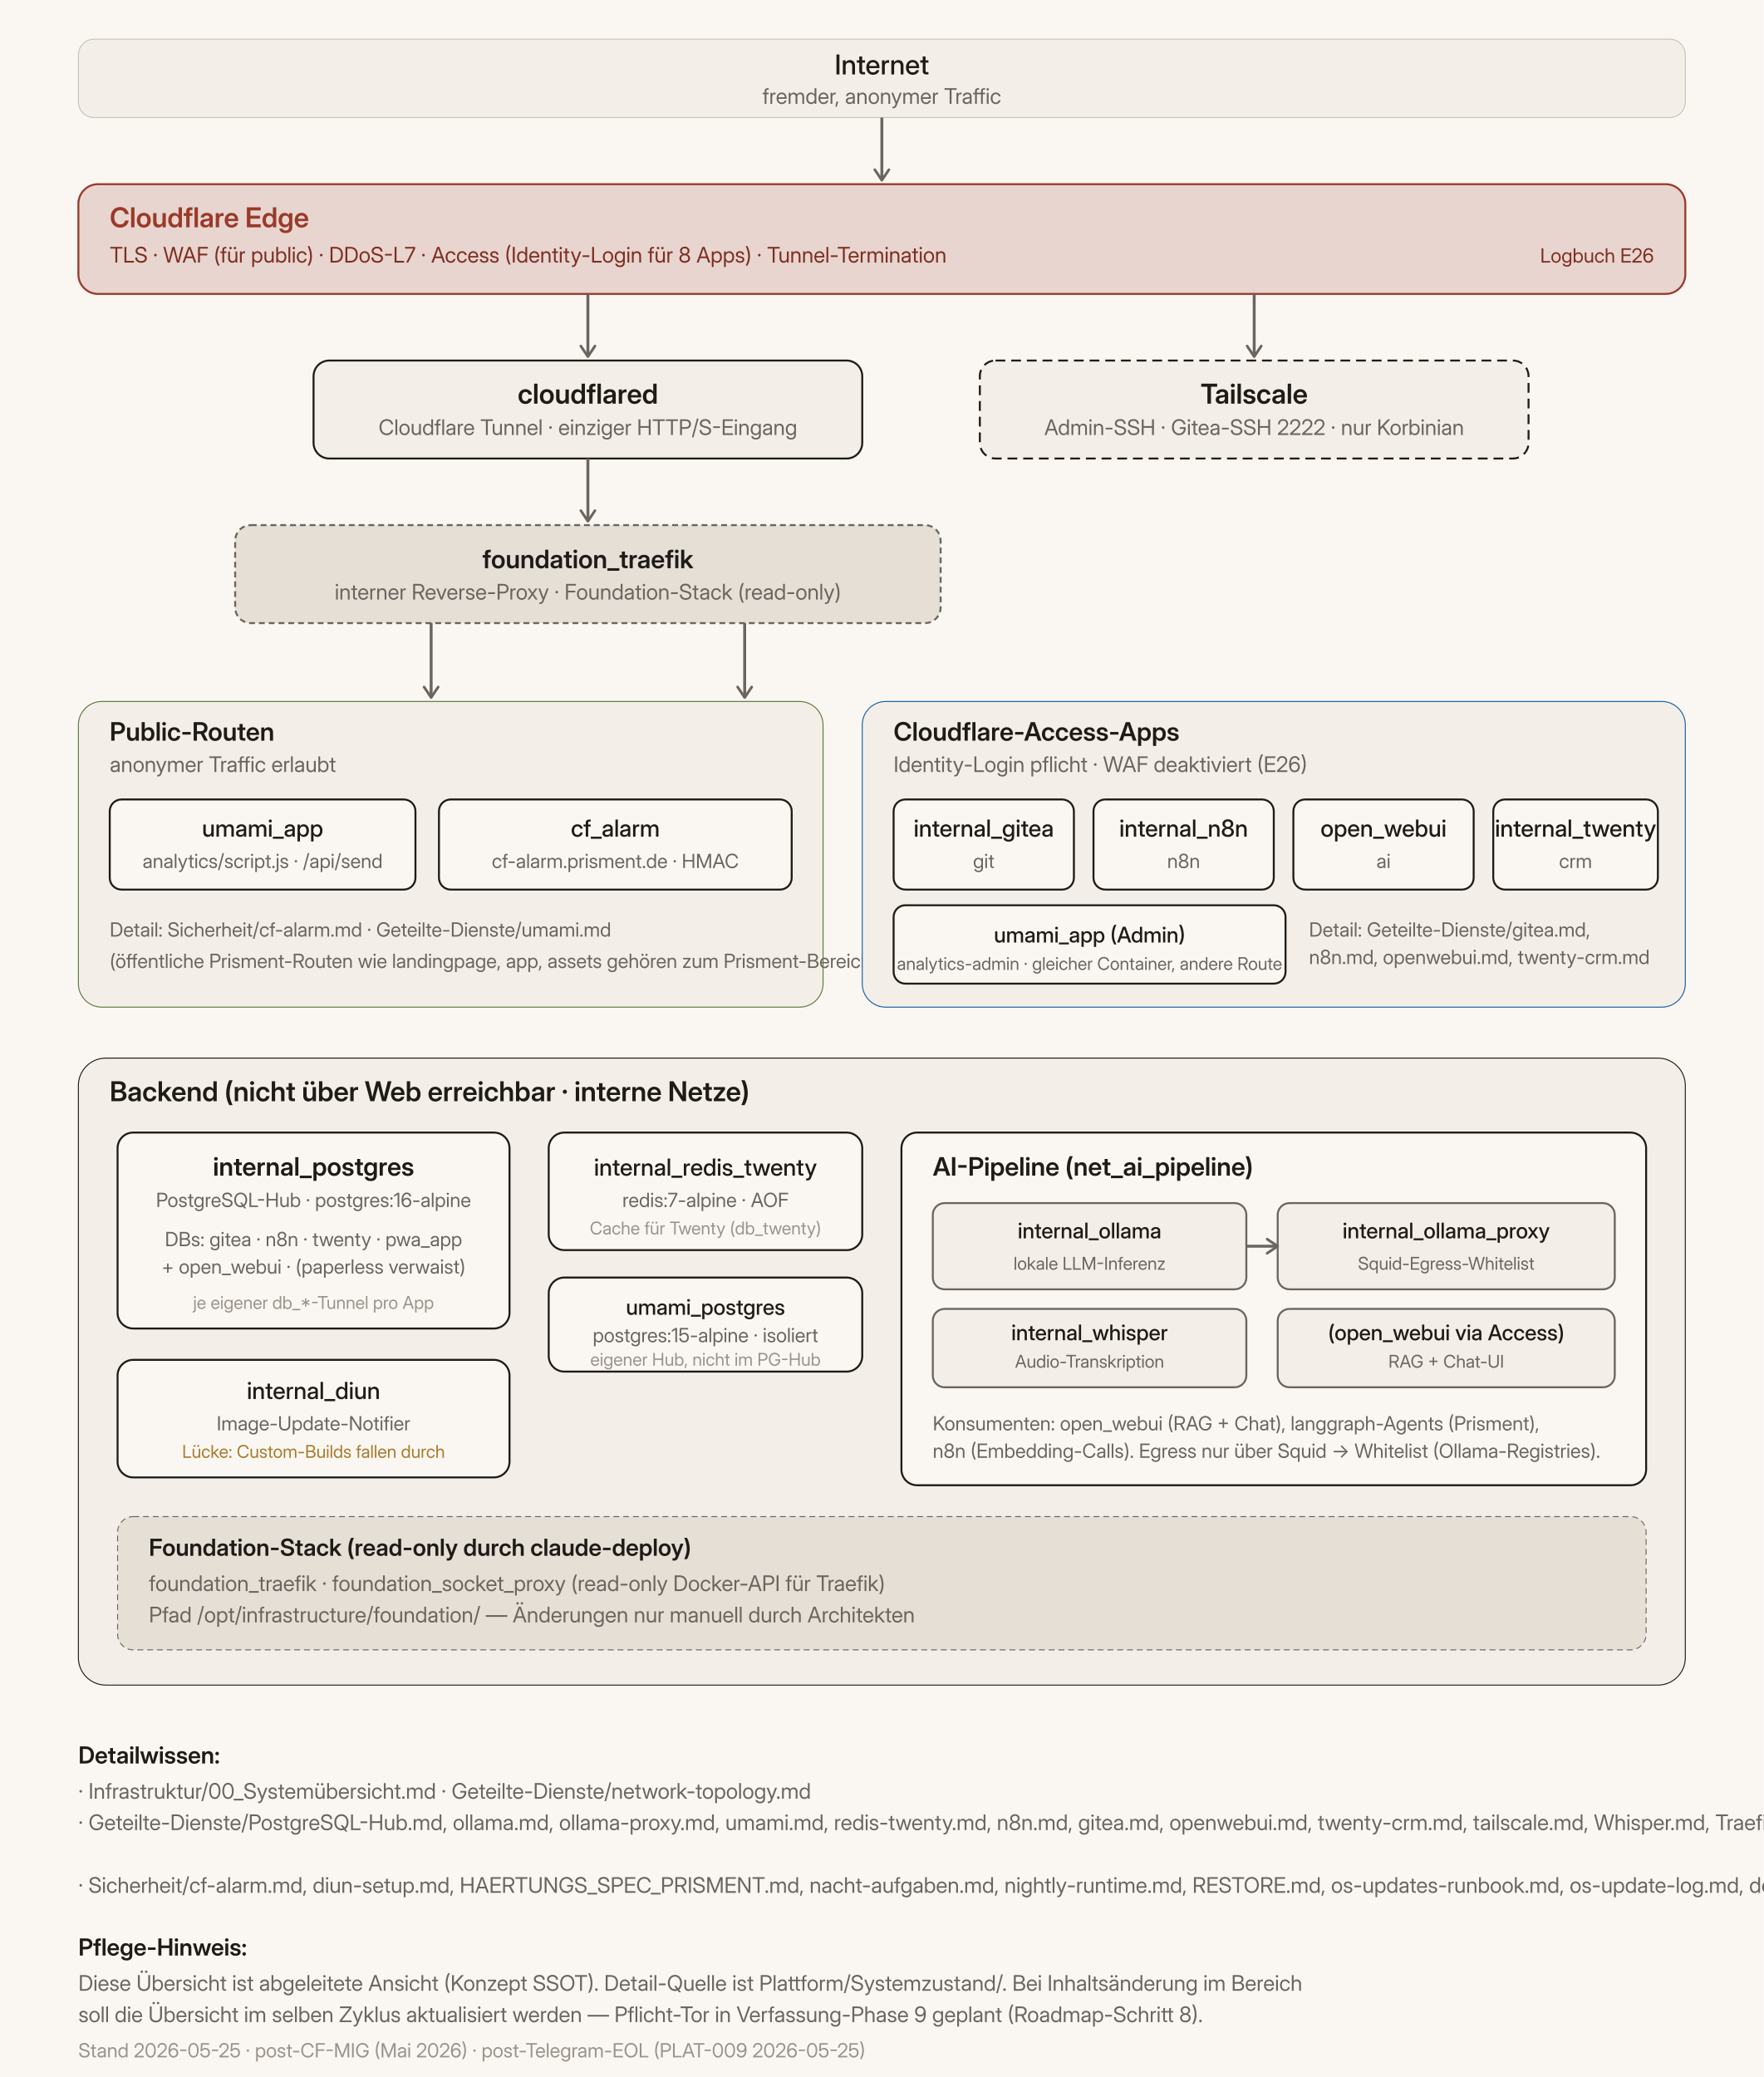
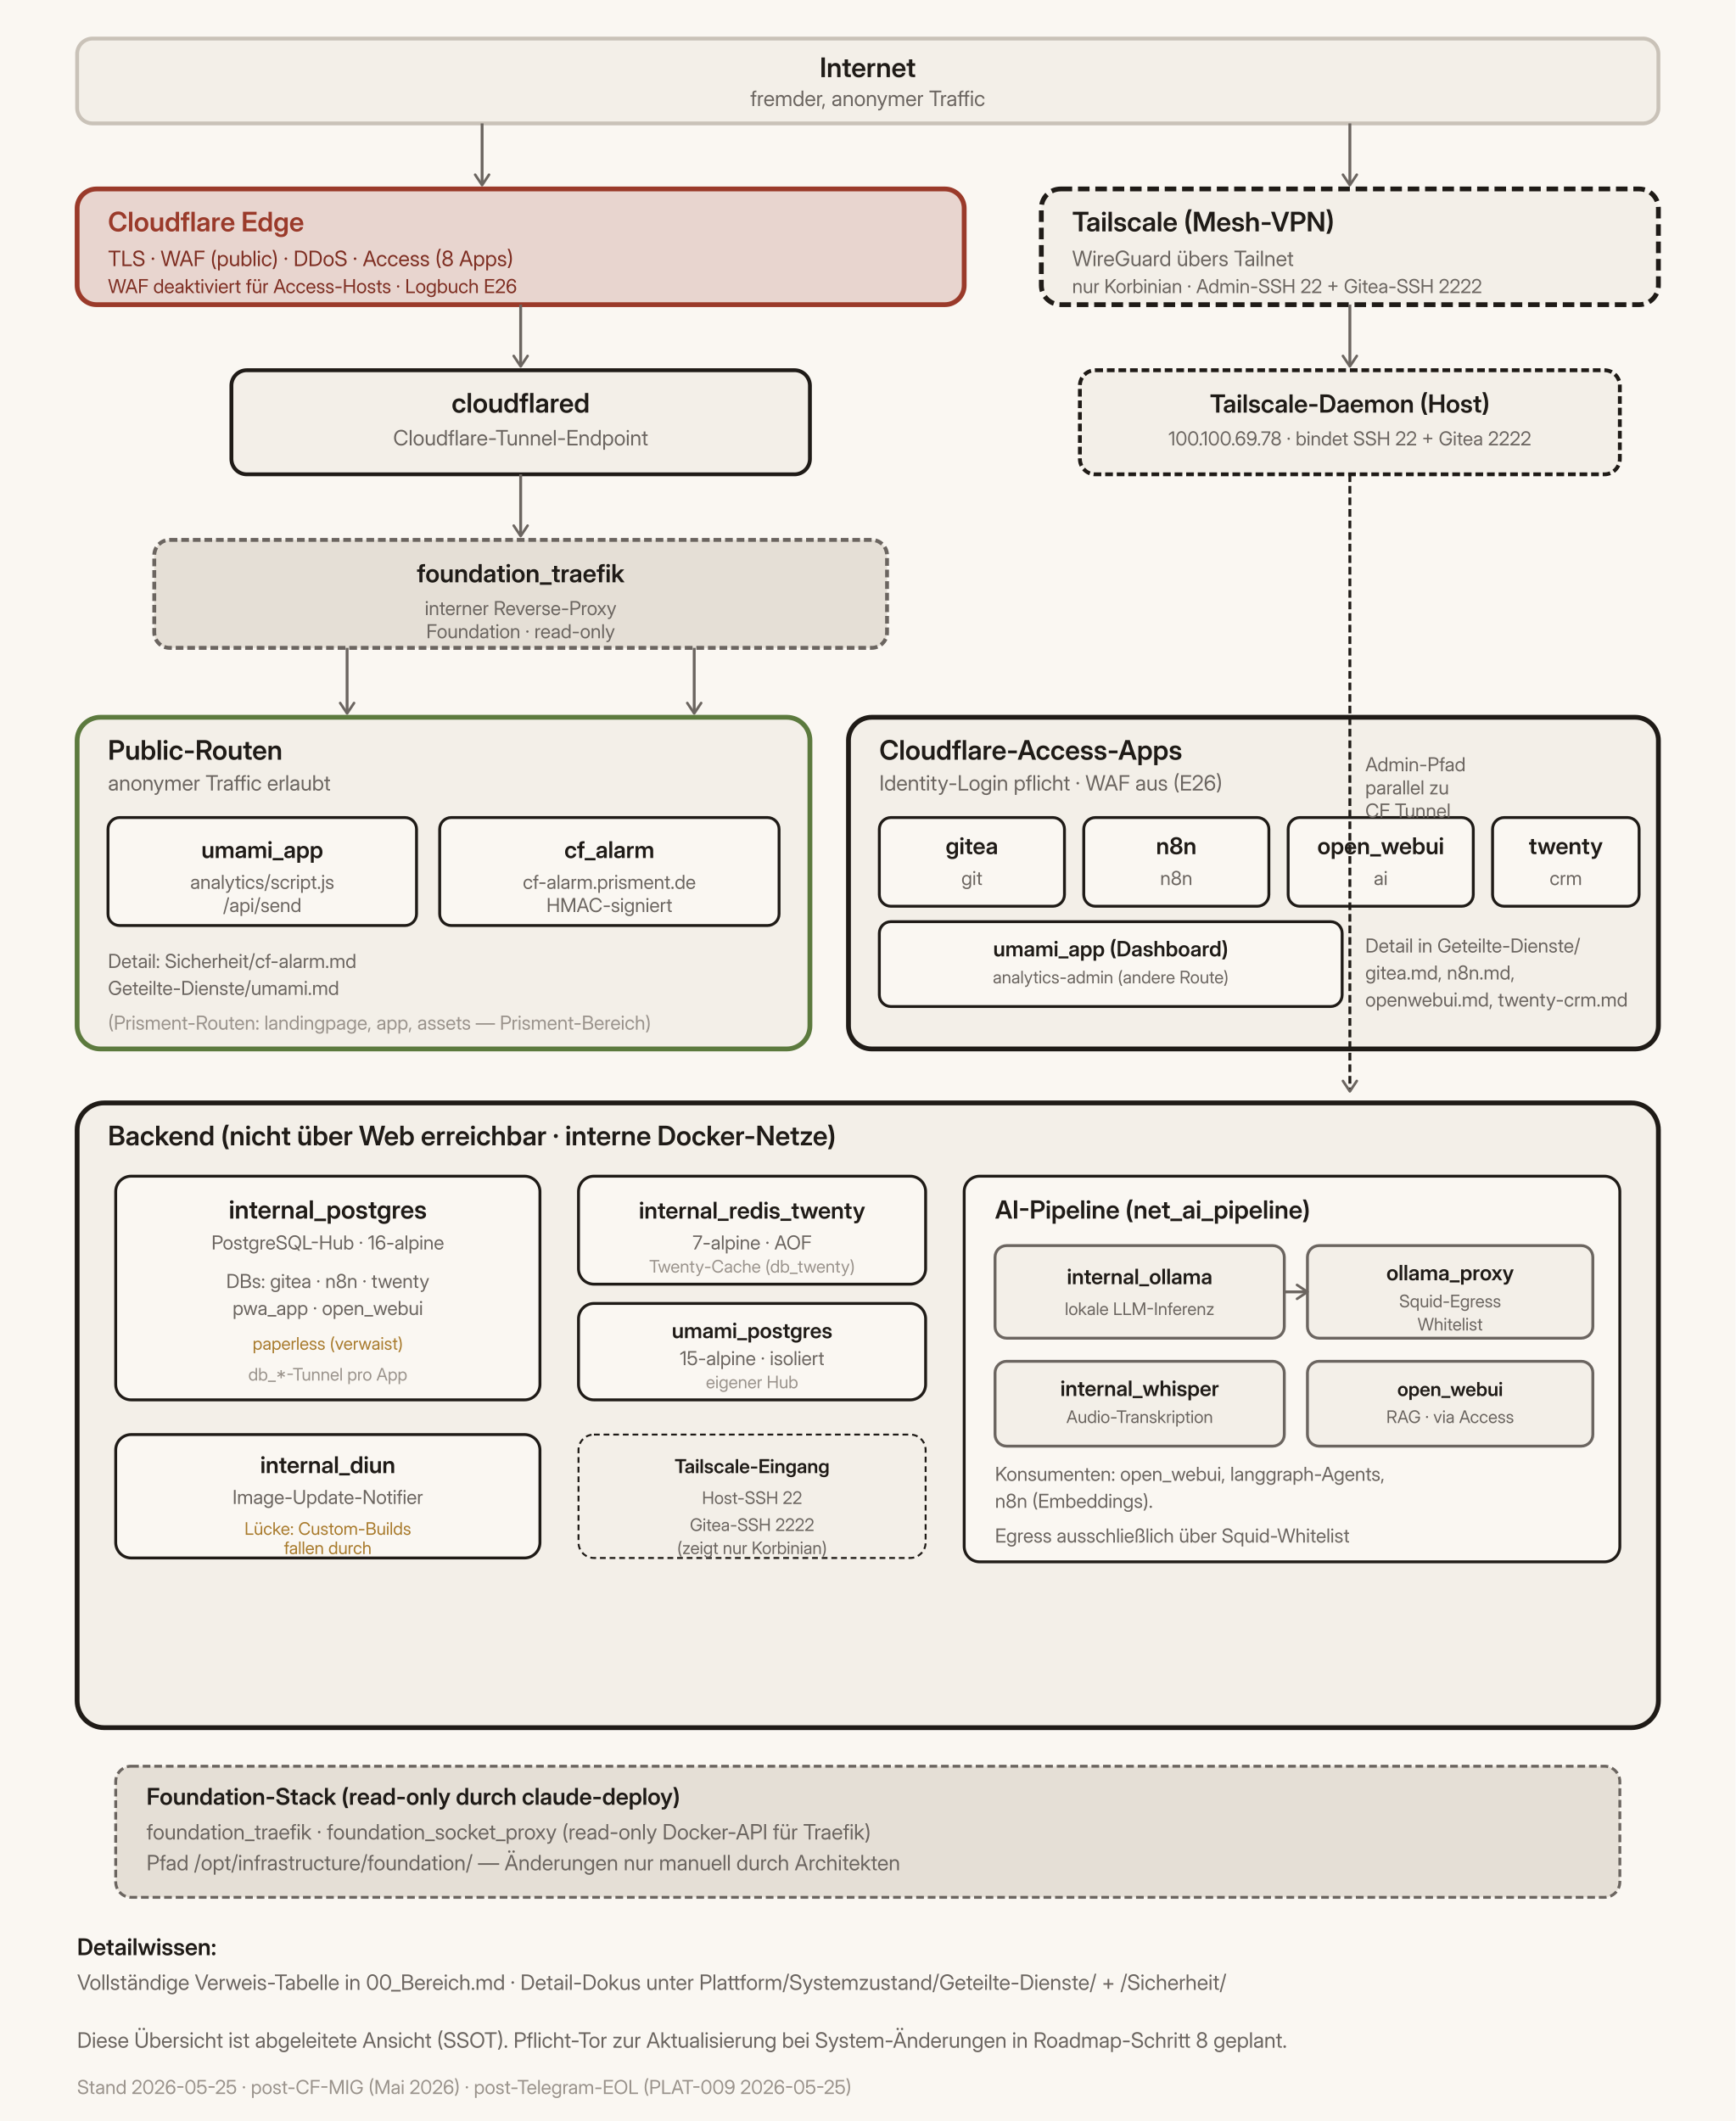
- <svg xmlns="http://www.w3.org/2000/svg" width="900" height="1060" viewBox="0 0 900 1060" role="img" font-family="Inter Display, Inter, -apple-system, BlinkMacSystemFont, 'Segoe UI', Roboto, sans-serif">
+ <svg xmlns="http://www.w3.org/2000/svg" width="900" height="1100" viewBox="0 0 900 1100" role="img" font-family="Inter Display, Inter, -apple-system, BlinkMacSystemFont, 'Segoe UI', Roboto, sans-serif">
  <defs>
    <marker id="arrow" viewBox="0 0 10 10" refX="8" refY="5" markerWidth="6" markerHeight="6" orient="auto-start-reverse">
      <path d="M2 1L8 5L2 9" fill="none" stroke="#6B6560" stroke-width="1.5" stroke-linecap="round" stroke-linejoin="round" />
    </marker>
-     <marker id="arrowB" viewBox="0 0 10 10" refX="8" refY="5" markerWidth="6" markerHeight="6" orient="auto-start-reverse">
-       <path d="M2 1L8 5L2 9" fill="none" stroke="#9A3A2A" stroke-width="1.5" stroke-linecap="round" stroke-linejoin="round" />
-     </marker>
  </defs>
-   <rect width="900" height="1060" fill="#FAF7F2" />
-   <rect x="40" y="20" width="820" height="40" rx="8" fill="#F3EFE8" stroke="#C9C2B8" stroke-width="0.5" />
-   <text x="450" y="38" font-size="14" font-weight="500" fill="#1F1B17" text-anchor="middle">Internet</text>
-   <text x="450" y="53" font-size="11" fill="#6B6560" text-anchor="middle">fremder, anonymer Traffic</text>
-   <line x1="450" y1="60" x2="450" y2="92" stroke="#6B6560" stroke-width="1.5" marker-end="url(#arrow)" />
-   <rect x="40" y="94" width="820" height="56" rx="10" fill="#E8D5CF" stroke="#9A3A2A" stroke-width="1" />
-   <text x="56" y="116" font-size="14" font-weight="600" fill="#9A3A2A">Cloudflare Edge</text>
-   <text x="56" y="134" font-size="11" fill="#7E2E22">TLS · WAF (für public) · DDoS-L7 · Access (Identity-Login für 8 Apps) · Tunnel-Termination</text>
-   <text x="844" y="134" font-size="10" fill="#7E2E22" text-anchor="end">Logbuch E26</text>
-   <line x1="300" y1="150" x2="300" y2="182" stroke="#6B6560" stroke-width="1.5" marker-end="url(#arrow)" />
-   <line x1="640" y1="150" x2="640" y2="182" stroke="#6B6560" stroke-width="1.5" marker-end="url(#arrow)" />
-   <rect x="160" y="184" width="280" height="50" rx="8" fill="#F3EFE8" stroke="#1F1B17" stroke-width="1" />
-   <text x="300" y="206" font-size="14" font-weight="600" fill="#1F1B17" text-anchor="middle">cloudflared</text>
-   <text x="300" y="222" font-size="11" fill="#6B6560" text-anchor="middle">Cloudflare Tunnel · einziger HTTP/S-Eingang</text>
-   <rect x="500" y="184" width="280" height="50" rx="8" fill="#F3EFE8" stroke="#1F1B17" stroke-width="1" stroke-dasharray="5,3" />
-   <text x="640" y="206" font-size="14" font-weight="600" fill="#1F1B17" text-anchor="middle">Tailscale</text>
-   <text x="640" y="222" font-size="11" fill="#6B6560" text-anchor="middle">Admin-SSH · Gitea-SSH 2222 · nur Korbinian</text>
-   <line x1="300" y1="234" x2="300" y2="266" stroke="#6B6560" stroke-width="1.5" marker-end="url(#arrow)" />
-   <rect x="120" y="268" width="360" height="50" rx="8" fill="#E5DFD6" stroke="#6B6560" stroke-width="1" stroke-dasharray="3,2" />
-   <text x="300" y="290" font-size="13" font-weight="600" fill="#1F1B17" text-anchor="middle">foundation_traefik</text>
-   <text x="300" y="306" font-size="11" fill="#6B6560" text-anchor="middle">interner Reverse-Proxy · Foundation-Stack (read-only)</text>
-   <line x1="220" y1="318" x2="220" y2="356" stroke="#6B6560" stroke-width="1.5" marker-end="url(#arrow)" />
-   <line x1="380" y1="318" x2="380" y2="356" stroke="#6B6560" stroke-width="1.5" marker-end="url(#arrow)" />
-   <rect x="40" y="358" width="380" height="156" rx="12" fill="#F3EFE8" stroke="#5C7A3E" stroke-width="0.5" />
-   <text x="56" y="378" font-size="13" font-weight="600" fill="#1F1B17">Public-Routen</text>
-   <text x="56" y="394" font-size="11" fill="#6B6560">anonymer Traffic erlaubt</text>
-   <rect x="56" y="408" width="156" height="46" rx="6" fill="#FAF7F2" stroke="#1F1B17" />
-   <text x="134" y="427" font-size="12" font-weight="500" fill="#1F1B17" text-anchor="middle">umami_app</text>
-   <text x="134" y="443" font-size="10" fill="#6B6560" text-anchor="middle">analytics/script.js · /api/send</text>
-   <rect x="224" y="408" width="180" height="46" rx="6" fill="#FAF7F2" stroke="#1F1B17" />
-   <text x="314" y="427" font-size="12" font-weight="500" fill="#1F1B17" text-anchor="middle">cf_alarm</text>
-   <text x="314" y="443" font-size="10" fill="#6B6560" text-anchor="middle">cf-alarm.prisment.de · HMAC</text>
-   <text x="56" y="478" font-size="10" fill="#6B6560">Detail: Sicherheit/cf-alarm.md · Geteilte-Dienste/umami.md</text>
-   <text x="56" y="494" font-size="10" fill="#6B6560">(öffentliche Prisment-Routen wie landingpage, app, assets gehören zum Prisment-Bereich)</text>
-   <rect x="440" y="358" width="420" height="156" rx="12" fill="#F3EFE8" stroke="#185FA5" stroke-width="0.5" />
-   <text x="456" y="378" font-size="13" font-weight="600" fill="#1F1B17">Cloudflare-Access-Apps</text>
-   <text x="456" y="394" font-size="11" fill="#6B6560">Identity-Login pflicht · WAF deaktiviert (E26)</text>
-   <rect x="456" y="408" width="92" height="46" rx="6" fill="#FAF7F2" stroke="#1F1B17" />
-   <text x="502" y="427" font-size="12" font-weight="500" fill="#1F1B17" text-anchor="middle">internal_gitea</text>
-   <text x="502" y="443" font-size="10" fill="#6B6560" text-anchor="middle">git</text>
-   <rect x="558" y="408" width="92" height="46" rx="6" fill="#FAF7F2" stroke="#1F1B17" />
-   <text x="604" y="427" font-size="12" font-weight="500" fill="#1F1B17" text-anchor="middle">internal_n8n</text>
-   <text x="604" y="443" font-size="10" fill="#6B6560" text-anchor="middle">n8n</text>
-   <rect x="660" y="408" width="92" height="46" rx="6" fill="#FAF7F2" stroke="#1F1B17" />
-   <text x="706" y="427" font-size="12" font-weight="500" fill="#1F1B17" text-anchor="middle">open_webui</text>
-   <text x="706" y="443" font-size="10" fill="#6B6560" text-anchor="middle">ai</text>
-   <rect x="762" y="408" width="84" height="46" rx="6" fill="#FAF7F2" stroke="#1F1B17" />
-   <text x="804" y="427" font-size="12" font-weight="500" fill="#1F1B17" text-anchor="middle">internal_twenty</text>
-   <text x="804" y="443" font-size="10" fill="#6B6560" text-anchor="middle">crm</text>
-   <rect x="456" y="462" width="200" height="40" rx="6" fill="#FAF7F2" stroke="#1F1B17" />
-   <text x="556" y="481" font-size="11" font-weight="500" fill="#1F1B17" text-anchor="middle">umami_app (Admin)</text>
-   <text x="556" y="495" font-size="9" fill="#6B6560" text-anchor="middle">analytics-admin · gleicher Container, andere Route</text>
-   <text x="668" y="478" font-size="10" fill="#6B6560">Detail: Geteilte-Dienste/gitea.md,</text>
-   <text x="668" y="492" font-size="10" fill="#6B6560">n8n.md, openwebui.md, twenty-crm.md</text>
-   <rect x="40" y="540" width="820" height="320" rx="14" fill="#F3EFE8" stroke="#1F1B17" stroke-width="0.5" />
-   <text x="56" y="562" font-size="14" font-weight="600" fill="#1F1B17">Backend (nicht über Web erreichbar · interne Netze)</text>
-   <rect x="60" y="578" width="200" height="100" rx="8" fill="#FAF7F2" stroke="#1F1B17" />
-   <text x="160" y="600" font-size="13" font-weight="600" fill="#1F1B17" text-anchor="middle">internal_postgres</text>
-   <text x="160" y="616" font-size="10" fill="#6B6560" text-anchor="middle">PostgreSQL-Hub · postgres:16-alpine</text>
-   <text x="160" y="636" font-size="10" fill="#6B6560" text-anchor="middle">DBs: gitea · n8n · twenty · pwa_app</text>
-   <text x="160" y="650" font-size="10" fill="#6B6560" text-anchor="middle">+ open_webui · (paperless verwaist)</text>
-   <text x="160" y="668" font-size="9" fill="#9A938C" text-anchor="middle">je eigener db_*-Tunnel pro App</text>
-   <rect x="280" y="578" width="160" height="60" rx="8" fill="#FAF7F2" stroke="#1F1B17" />
-   <text x="360" y="600" font-size="12" font-weight="500" fill="#1F1B17" text-anchor="middle">internal_redis_twenty</text>
-   <text x="360" y="616" font-size="10" fill="#6B6560" text-anchor="middle">redis:7-alpine · AOF</text>
-   <text x="360" y="630" font-size="9" fill="#9A938C" text-anchor="middle">Cache für Twenty (db_twenty)</text>
-   <rect x="280" y="652" width="160" height="48" rx="8" fill="#FAF7F2" stroke="#1F1B17" />
-   <text x="360" y="671" font-size="11" font-weight="500" fill="#1F1B17" text-anchor="middle">umami_postgres</text>
-   <text x="360" y="685" font-size="10" fill="#6B6560" text-anchor="middle">postgres:15-alpine · isoliert</text>
-   <text x="360" y="697" font-size="9" fill="#9A938C" text-anchor="middle">eigener Hub, nicht im PG-Hub</text>
-   <rect x="460" y="578" width="380" height="180" rx="8" fill="#FAF7F2" stroke="#1F1B17" />
-   <text x="476" y="600" font-size="13" font-weight="600" fill="#1F1B17">AI-Pipeline (net_ai_pipeline)</text>
-   <rect x="476" y="614" width="160" height="44" rx="6" fill="#F3EFE8" stroke="#6B6560" />
-   <text x="556" y="632" font-size="11" font-weight="500" fill="#1F1B17" text-anchor="middle">internal_ollama</text>
-   <text x="556" y="648" font-size="9" fill="#6B6560" text-anchor="middle">lokale LLM-Inferenz</text>
-   <rect x="652" y="614" width="172" height="44" rx="6" fill="#F3EFE8" stroke="#6B6560" />
-   <text x="738" y="632" font-size="11" font-weight="500" fill="#1F1B17" text-anchor="middle">internal_ollama_proxy</text>
-   <text x="738" y="648" font-size="9" fill="#6B6560" text-anchor="middle">Squid-Egress-Whitelist</text>
-   <line x1="636" y1="636" x2="652" y2="636" stroke="#6B6560" stroke-width="1.5" marker-end="url(#arrow)" />
-   <rect x="476" y="668" width="160" height="40" rx="6" fill="#F3EFE8" stroke="#6B6560" />
-   <text x="556" y="684" font-size="11" font-weight="500" fill="#1F1B17" text-anchor="middle">internal_whisper</text>
-   <text x="556" y="698" font-size="9" fill="#6B6560" text-anchor="middle">Audio-Transkription</text>
-   <rect x="652" y="668" width="172" height="40" rx="6" fill="#F3EFE8" stroke="#6B6560" />
-   <text x="738" y="684" font-size="11" font-weight="500" fill="#1F1B17" text-anchor="middle">(open_webui via Access)</text>
-   <text x="738" y="698" font-size="9" fill="#6B6560" text-anchor="middle">RAG + Chat-UI</text>
-   <text x="476" y="730" font-size="10" fill="#6B6560">Konsumenten: open_webui (RAG + Chat), langgraph-Agents (Prisment),</text>
-   <text x="476" y="744" font-size="10" fill="#6B6560">n8n (Embedding-Calls). Egress nur über Squid → Whitelist (Ollama-Registries).</text>
-   <rect x="60" y="694" width="200" height="60" rx="8" fill="#FAF7F2" stroke="#1F1B17" />
-   <text x="160" y="714" font-size="12" font-weight="500" fill="#1F1B17" text-anchor="middle">internal_diun</text>
-   <text x="160" y="730" font-size="10" fill="#6B6560" text-anchor="middle">Image-Update-Notifier</text>
-   <text x="160" y="744" font-size="9" fill="#A87A2C" text-anchor="middle">Lücke: Custom-Builds fallen durch</text>
-   <rect x="60" y="774" width="780" height="68" rx="8" fill="#E5DFD6" stroke="#6B6560" stroke-width="0.5" stroke-dasharray="3,2" />
-   <text x="76" y="794" font-size="12" font-weight="600" fill="#1F1B17">Foundation-Stack (read-only durch claude-deploy)</text>
-   <text x="76" y="812" font-size="11" fill="#6B6560">foundation_traefik · foundation_socket_proxy (read-only Docker-API für Traefik)</text>
-   <text x="76" y="828" font-size="11" fill="#6B6560">Pfad /opt/infrastructure/foundation/ — Änderungen nur manuell durch Architekten</text>
-   <text x="40" y="900" font-size="12" font-weight="600" fill="#1F1B17">Detailwissen:</text>
-   <text x="40" y="918" font-size="11" fill="#6B6560">· Infrastruktur/00_Systemübersicht.md · Geteilte-Dienste/network-topology.md</text>
-   <text x="40" y="934" font-size="11" fill="#6B6560">· Geteilte-Dienste/PostgreSQL-Hub.md, ollama.md, ollama-proxy.md, umami.md, redis-twenty.md, n8n.md, gitea.md, openwebui.md, twenty-crm.md, tailscale.md, Whisper.md, Traefik.md, cloudflared.md, backup-restore.md, Claude Code Service Dokumentation.md, KI-Wissenspipeline.md (VERALTET)</text>
-   <text x="40" y="966" font-size="11" fill="#6B6560">· Sicherheit/cf-alarm.md, diun-setup.md, HAERTUNGS_SPEC_PRISMENT.md, nacht-aufgaben.md, nightly-runtime.md, RESTORE.md, os-updates-runbook.md, os-update-log.md, docker-update-log.md</text>
-   <text x="40" y="998" font-size="12" font-weight="600" fill="#1F1B17">Pflege-Hinweis:</text>
-   <text x="40" y="1016" font-size="11" fill="#6B6560">Diese Übersicht ist abgeleitete Ansicht (Konzept SSOT). Detail-Quelle ist Plattform/Systemzustand/. Bei Inhaltsänderung im Bereich</text>
-   <text x="40" y="1032" font-size="11" fill="#6B6560">soll die Übersicht im selben Zyklus aktualisiert werden — Pflicht-Tor in Verfassung-Phase 9 geplant (Roadmap-Schritt 8).</text>
-   <text x="40" y="1050" font-size="10" fill="#9A938C">Stand 2026-05-25 · post-CF-MIG (Mai 2026) · post-Telegram-EOL (PLAT-009 2026-05-25)</text>
+   <rect width="900" height="1100" fill="#FAF7F2" />
+   <rect x="40" y="20" width="820" height="44" rx="8" fill="#F3EFE8" stroke="#C9C2B8" stroke-width="2" />
+   <text x="450" y="40" font-size="14" font-weight="600" fill="#1F1B17" text-anchor="middle">Internet</text>
+   <text x="450" y="55" font-size="11" fill="#6B6560" text-anchor="middle">fremder, anonymer Traffic</text>
+   <line x1="250" y1="64" x2="250" y2="96" stroke="#6B6560" stroke-width="1.5" marker-end="url(#arrow)" />
+   <line x1="700" y1="64" x2="700" y2="96" stroke="#6B6560" stroke-width="1.5" marker-end="url(#arrow)" />
+   <rect x="40" y="98" width="460" height="60" rx="10" fill="#E8D5CF" stroke="#9A3A2A" stroke-width="2.5" />
+   <text x="56" y="120" font-size="14" font-weight="600" fill="#9A3A2A">Cloudflare Edge</text>
+   <text x="56" y="138" font-size="11" fill="#7E2E22">TLS · WAF (public) · DDoS · Access (8 Apps)</text>
+   <text x="56" y="152" font-size="10" fill="#7E2E22">WAF deaktiviert für Access-Hosts · Logbuch E26</text>
+   <rect x="540" y="98" width="320" height="60" rx="10" fill="#F3EFE8" stroke="#1F1B17" stroke-width="2.5" stroke-dasharray="6,3" />
+   <text x="556" y="120" font-size="14" font-weight="600" fill="#1F1B17">Tailscale (Mesh-VPN)</text>
+   <text x="556" y="138" font-size="11" fill="#6B6560">WireGuard übers Tailnet</text>
+   <text x="556" y="152" font-size="10" fill="#6B6560">nur Korbinian · Admin-SSH 22 + Gitea-SSH 2222</text>
+   <line x1="270" y1="158" x2="270" y2="190" stroke="#6B6560" stroke-width="1.5" marker-end="url(#arrow)" />
+   <line x1="700" y1="158" x2="700" y2="190" stroke="#6B6560" stroke-width="1.5" marker-end="url(#arrow)" />
+   <rect x="120" y="192" width="300" height="54" rx="8" fill="#F3EFE8" stroke="#1F1B17" stroke-width="2" />
+   <text x="270" y="214" font-size="14" font-weight="600" fill="#1F1B17" text-anchor="middle">cloudflared</text>
+   <text x="270" y="231" font-size="11" fill="#6B6560" text-anchor="middle">Cloudflare-Tunnel-Endpoint</text>
+   <rect x="560" y="192" width="280" height="54" rx="8" fill="#F3EFE8" stroke="#1F1B17" stroke-width="2" stroke-dasharray="4,2" />
+   <text x="700" y="214" font-size="13" font-weight="600" fill="#1F1B17" text-anchor="middle">Tailscale-Daemon (Host)</text>
+   <text x="700" y="231" font-size="10" fill="#6B6560" text-anchor="middle">100.100.69.78 · bindet SSH 22 + Gitea 2222</text>
+   <line x1="270" y1="246" x2="270" y2="278" stroke="#6B6560" stroke-width="1.5" marker-end="url(#arrow)" />
+   <rect x="80" y="280" width="380" height="56" rx="8" fill="#E5DFD6" stroke="#6B6560" stroke-width="2" stroke-dasharray="4,2" />
+   <text x="270" y="302" font-size="13" font-weight="600" fill="#1F1B17" text-anchor="middle">foundation_traefik</text>
+   <text x="270" y="319" font-size="10" fill="#6B6560" text-anchor="middle">interner Reverse-Proxy</text>
+   <text x="270" y="331" font-size="10" fill="#6B6560" text-anchor="middle">Foundation · read-only</text>
+   <line x1="180" y1="336" x2="180" y2="370" stroke="#6B6560" stroke-width="1.5" marker-end="url(#arrow)" />
+   <line x1="360" y1="336" x2="360" y2="370" stroke="#6B6560" stroke-width="1.5" marker-end="url(#arrow)" />
+   <rect x="40" y="372" width="380" height="172" rx="12" fill="#F3EFE8" stroke="#5C7A3E" stroke-width="2.5" />
+   <text x="56" y="394" font-size="14" font-weight="600" fill="#1F1B17">Public-Routen</text>
+   <text x="56" y="410" font-size="11" fill="#6B6560">anonymer Traffic erlaubt</text>
+   <rect x="56" y="424" width="160" height="56" rx="6" fill="#FAF7F2" stroke="#1F1B17" stroke-width="1.5" />
+   <text x="136" y="445" font-size="12" font-weight="600" fill="#1F1B17" text-anchor="middle">umami_app</text>
+   <text x="136" y="461" font-size="10" fill="#6B6560" text-anchor="middle">analytics/script.js</text>
+   <text x="136" y="473" font-size="10" fill="#6B6560" text-anchor="middle">/api/send</text>
+   <rect x="228" y="424" width="176" height="56" rx="6" fill="#FAF7F2" stroke="#1F1B17" stroke-width="1.5" />
+   <text x="316" y="445" font-size="12" font-weight="600" fill="#1F1B17" text-anchor="middle">cf_alarm</text>
+   <text x="316" y="461" font-size="10" fill="#6B6560" text-anchor="middle">cf-alarm.prisment.de</text>
+   <text x="316" y="473" font-size="10" fill="#6B6560" text-anchor="middle">HMAC-signiert</text>
+   <text x="56" y="502" font-size="10" fill="#6B6560">Detail: Sicherheit/cf-alarm.md</text>
+   <text x="56" y="516" font-size="10" fill="#6B6560">Geteilte-Dienste/umami.md</text>
+   <text x="56" y="534" font-size="10" fill="#9A938C">(Prisment-Routen: landingpage, app, assets — Prisment-Bereich)</text>
+   <rect x="440" y="372" width="420" height="172" rx="12" fill="#F3EFE8" stroke="#1F1B17" stroke-width="2.5" />
+   <text x="456" y="394" font-size="14" font-weight="600" fill="#1F1B17">Cloudflare-Access-Apps</text>
+   <text x="456" y="410" font-size="11" fill="#6B6560">Identity-Login pflicht · WAF aus (E26)</text>
+   <rect x="456" y="424" width="96" height="46" rx="6" fill="#FAF7F2" stroke="#1F1B17" stroke-width="1.5" />
+   <text x="504" y="443" font-size="12" font-weight="600" fill="#1F1B17" text-anchor="middle">gitea</text>
+   <text x="504" y="459" font-size="10" fill="#6B6560" text-anchor="middle">git</text>
+   <rect x="562" y="424" width="96" height="46" rx="6" fill="#FAF7F2" stroke="#1F1B17" stroke-width="1.5" />
+   <text x="610" y="443" font-size="12" font-weight="600" fill="#1F1B17" text-anchor="middle">n8n</text>
+   <text x="610" y="459" font-size="10" fill="#6B6560" text-anchor="middle">n8n</text>
+   <rect x="668" y="424" width="96" height="46" rx="6" fill="#FAF7F2" stroke="#1F1B17" stroke-width="1.5" />
+   <text x="716" y="443" font-size="12" font-weight="600" fill="#1F1B17" text-anchor="middle">open_webui</text>
+   <text x="716" y="459" font-size="10" fill="#6B6560" text-anchor="middle">ai</text>
+   <rect x="774" y="424" width="76" height="46" rx="6" fill="#FAF7F2" stroke="#1F1B17" stroke-width="1.5" />
+   <text x="812" y="443" font-size="12" font-weight="600" fill="#1F1B17" text-anchor="middle">twenty</text>
+   <text x="812" y="459" font-size="10" fill="#6B6560" text-anchor="middle">crm</text>
+   <rect x="456" y="478" width="240" height="44" rx="6" fill="#FAF7F2" stroke="#1F1B17" stroke-width="1.5" />
+   <text x="576" y="496" font-size="11" font-weight="600" fill="#1F1B17" text-anchor="middle">umami_app (Dashboard)</text>
+   <text x="576" y="510" font-size="9" fill="#6B6560" text-anchor="middle">analytics-admin (andere Route)</text>
+   <text x="708" y="494" font-size="10" fill="#6B6560">Detail in Geteilte-Dienste/</text>
+   <text x="708" y="508" font-size="10" fill="#6B6560">gitea.md, n8n.md,</text>
+   <text x="708" y="522" font-size="10" fill="#6B6560">openwebui.md, twenty-crm.md</text>
+   <rect x="40" y="572" width="820" height="324" rx="14" fill="#F3EFE8" stroke="#1F1B17" stroke-width="2.5" />
+   <text x="56" y="594" font-size="14" font-weight="600" fill="#1F1B17">Backend (nicht über Web erreichbar · interne Docker-Netze)</text>
+   <rect x="60" y="610" width="220" height="116" rx="8" fill="#FAF7F2" stroke="#1F1B17" stroke-width="1.5" />
+   <text x="170" y="632" font-size="13" font-weight="600" fill="#1F1B17" text-anchor="middle">internal_postgres</text>
+   <text x="170" y="648" font-size="10" fill="#6B6560" text-anchor="middle">PostgreSQL-Hub · 16-alpine</text>
+   <text x="170" y="668" font-size="10" fill="#6B6560" text-anchor="middle">DBs: gitea · n8n · twenty</text>
+   <text x="170" y="682" font-size="10" fill="#6B6560" text-anchor="middle">pwa_app · open_webui</text>
+   <text x="170" y="700" font-size="9" fill="#A87A2C" text-anchor="middle">paperless (verwaist)</text>
+   <text x="170" y="716" font-size="9" fill="#9A938C" text-anchor="middle">db_*-Tunnel pro App</text>
+   <rect x="300" y="610" width="180" height="56" rx="8" fill="#FAF7F2" stroke="#1F1B17" stroke-width="1.5" />
+   <text x="390" y="632" font-size="12" font-weight="600" fill="#1F1B17" text-anchor="middle">internal_redis_twenty</text>
+   <text x="390" y="648" font-size="10" fill="#6B6560" text-anchor="middle">7-alpine · AOF</text>
+   <text x="390" y="660" font-size="9" fill="#9A938C" text-anchor="middle">Twenty-Cache (db_twenty)</text>
+   <rect x="300" y="676" width="180" height="50" rx="8" fill="#FAF7F2" stroke="#1F1B17" stroke-width="1.5" />
+   <text x="390" y="694" font-size="11" font-weight="600" fill="#1F1B17" text-anchor="middle">umami_postgres</text>
+   <text x="390" y="708" font-size="10" fill="#6B6560" text-anchor="middle">15-alpine · isoliert</text>
+   <text x="390" y="720" font-size="9" fill="#9A938C" text-anchor="middle">eigener Hub</text>
+   <rect x="500" y="610" width="340" height="200" rx="8" fill="#FAF7F2" stroke="#1F1B17" stroke-width="1.5" />
+   <text x="516" y="632" font-size="13" font-weight="600" fill="#1F1B17">AI-Pipeline (net_ai_pipeline)</text>
+   <rect x="516" y="646" width="150" height="48" rx="6" fill="#F3EFE8" stroke="#6B6560" stroke-width="1.5" />
+   <text x="591" y="666" font-size="11" font-weight="600" fill="#1F1B17" text-anchor="middle">internal_ollama</text>
+   <text x="591" y="682" font-size="9" fill="#6B6560" text-anchor="middle">lokale LLM-Inferenz</text>
+   <rect x="678" y="646" width="148" height="48" rx="6" fill="#F3EFE8" stroke="#6B6560" stroke-width="1.5" />
+   <text x="752" y="664" font-size="11" font-weight="600" fill="#1F1B17" text-anchor="middle">ollama_proxy</text>
+   <text x="752" y="678" font-size="9" fill="#6B6560" text-anchor="middle">Squid-Egress</text>
+   <text x="752" y="690" font-size="9" fill="#6B6560" text-anchor="middle">Whitelist</text>
+   <line x1="666" y1="670" x2="678" y2="670" stroke="#6B6560" stroke-width="1.5" marker-end="url(#arrow)" />
+   <rect x="516" y="706" width="150" height="44" rx="6" fill="#F3EFE8" stroke="#6B6560" stroke-width="1.5" />
+   <text x="591" y="724" font-size="11" font-weight="600" fill="#1F1B17" text-anchor="middle">internal_whisper</text>
+   <text x="591" y="738" font-size="9" fill="#6B6560" text-anchor="middle">Audio-Transkription</text>
+   <rect x="678" y="706" width="148" height="44" rx="6" fill="#F3EFE8" stroke="#6B6560" stroke-width="1.5" />
+   <text x="752" y="724" font-size="10" font-weight="600" fill="#1F1B17" text-anchor="middle">open_webui</text>
+   <text x="752" y="738" font-size="9" fill="#6B6560" text-anchor="middle">RAG · via Access</text>
+   <text x="516" y="768" font-size="10" fill="#6B6560">Konsumenten: open_webui, langgraph-Agents,</text>
+   <text x="516" y="782" font-size="10" fill="#6B6560">n8n (Embeddings).</text>
+   <text x="516" y="800" font-size="10" fill="#6B6560">Egress ausschließlich über Squid-Whitelist</text>
+   <rect x="60" y="744" width="220" height="64" rx="8" fill="#FAF7F2" stroke="#1F1B17" stroke-width="1.5" />
+   <text x="170" y="764" font-size="12" font-weight="600" fill="#1F1B17" text-anchor="middle">internal_diun</text>
+   <text x="170" y="780" font-size="10" fill="#6B6560" text-anchor="middle">Image-Update-Notifier</text>
+   <text x="170" y="796" font-size="9" fill="#A87A2C" text-anchor="middle">Lücke: Custom-Builds</text>
+   <text x="170" y="806" font-size="9" fill="#A87A2C" text-anchor="middle">fallen durch</text>
+   <rect x="300" y="744" width="180" height="64" rx="8" fill="#F3EFE8" stroke="#1F1B17" stroke-width="1" stroke-dasharray="3,2" />
+   <text x="390" y="764" font-size="10" font-weight="600" fill="#1F1B17" text-anchor="middle">Tailscale-Eingang</text>
+   <text x="390" y="780" font-size="9" fill="#6B6560" text-anchor="middle">Host-SSH 22</text>
+   <text x="390" y="794" font-size="9" fill="#6B6560" text-anchor="middle">Gitea-SSH 2222</text>
+   <text x="390" y="806" font-size="9" fill="#6B6560" text-anchor="middle">(zeigt nur Korbinian)</text>
+   <line x1="700" y1="246" x2="700" y2="566" stroke="#1F1B17" stroke-width="1.5" stroke-dasharray="4,2" marker-end="url(#arrow)" />
+   <text x="708" y="400" font-size="10" fill="#6B6560">Admin-Pfad</text>
+   <text x="708" y="412" font-size="10" fill="#6B6560">parallel zu</text>
+   <text x="708" y="424" font-size="10" fill="#6B6560">CF Tunnel</text>
+   <rect x="60" y="916" width="780" height="68" rx="8" fill="#E5DFD6" stroke="#6B6560" stroke-width="1.5" stroke-dasharray="4,2" />
+   <text x="76" y="936" font-size="12" font-weight="600" fill="#1F1B17">Foundation-Stack (read-only durch claude-deploy)</text>
+   <text x="76" y="954" font-size="11" fill="#6B6560">foundation_traefik · foundation_socket_proxy (read-only Docker-API für Traefik)</text>
+   <text x="76" y="970" font-size="11" fill="#6B6560">Pfad /opt/infrastructure/foundation/ — Änderungen nur manuell durch Architekten</text>
+   <text x="40" y="1014" font-size="12" font-weight="600" fill="#1F1B17">Detailwissen:</text>
+   <text x="40" y="1032" font-size="11" fill="#6B6560">Vollständige Verweis-Tabelle in 00_Bereich.md · Detail-Dokus unter Plattform/Systemzustand/Geteilte-Dienste/ + /Sicherheit/</text>
+   <text x="40" y="1062" font-size="11" fill="#6B6560">Diese Übersicht ist abgeleitete Ansicht (SSOT). Pflicht-Tor zur Aktualisierung bei System-Änderungen in Roadmap-Schritt 8 geplant.</text>
+   <text x="40" y="1086" font-size="10" fill="#9A938C">Stand 2026-05-25 · post-CF-MIG (Mai 2026) · post-Telegram-EOL (PLAT-009 2026-05-25)</text>
</svg>
